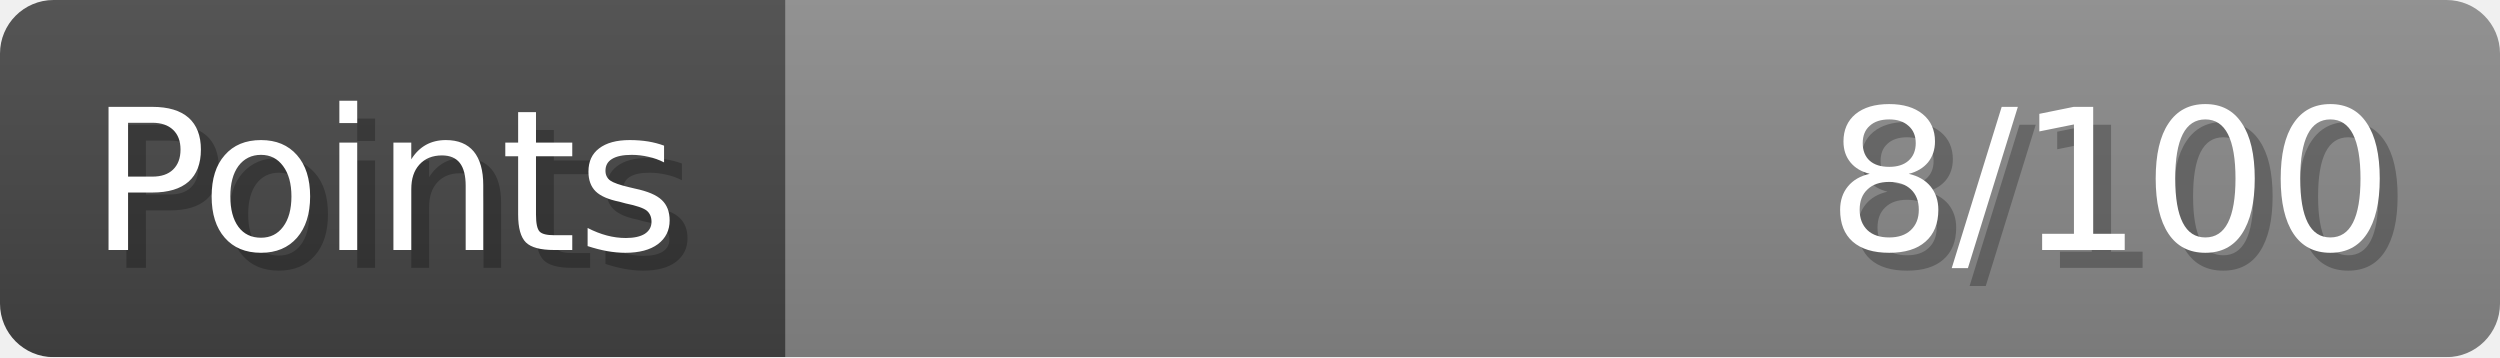
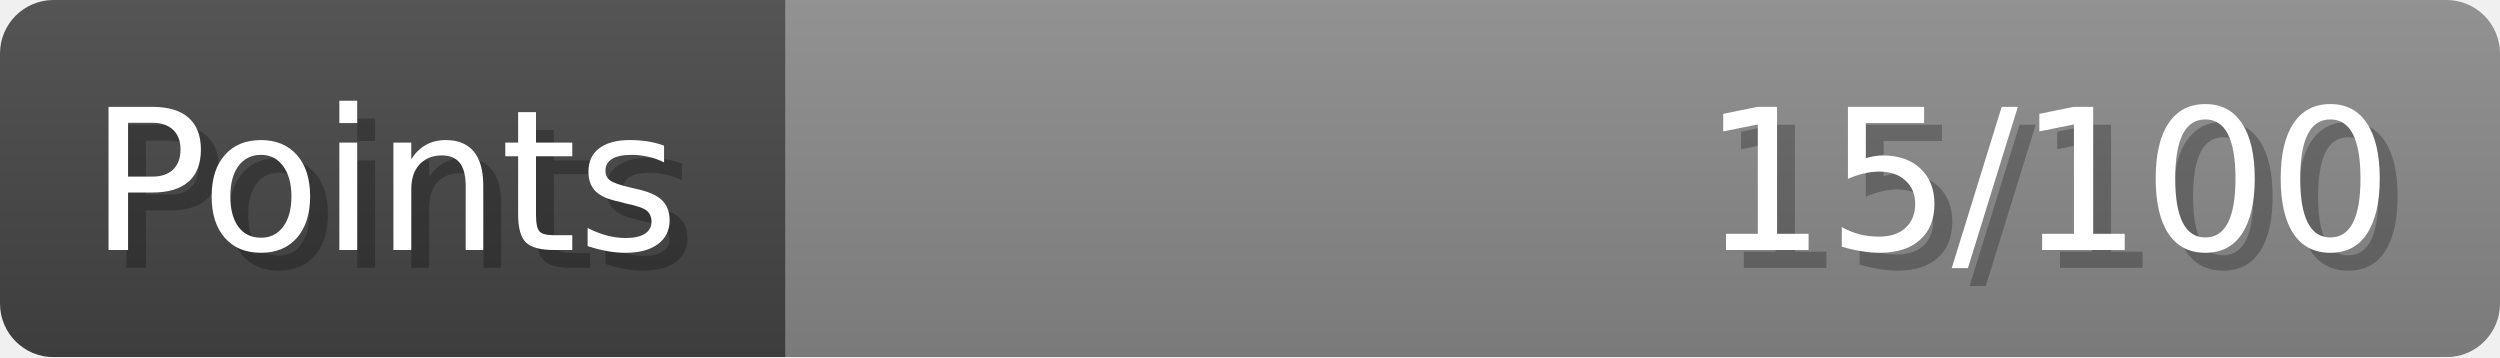
- <svg xmlns="http://www.w3.org/2000/svg" width="140px" height="20px" role="img" aria-label="Points: 8/100">
+ <svg xmlns="http://www.w3.org/2000/svg" width="140px" height="20px" role="img" aria-label="Points: 15/100">
  <linearGradient id="a" x2="0" y2="100%">
    <stop offset="0" stop-opacity=".1" stop-color="#EEE" />
    <stop offset="1" stop-opacity=".1" />
  </linearGradient>
  <mask id="m">
    <rect width="100%" height="100%" rx="3" fill="#FFF" />
  </mask>
  <g mask="url(#m)">
    <rect x="0" y="0" width="44" height="20" fill="#444" />
    <svg x="44" y="0" width="96" height="20">
      <rect width="100%" height="100%" fill="#888888" />
      <rect width="0%" height="100%" fill="#33CC11" transform="">
-         <animate attributeName="width" begin="0.5s" dur="600ms" from="0%" to="8%" repeatCount="1" fill="freeze" calcMode="spline" keyTimes="0; 1" keySplines="0.3, 0.61, 0.355, 1" />
+         <animate attributeName="width" begin="0.5s" dur="600ms" from="0%" to="15%" repeatCount="1" fill="freeze" calcMode="spline" keyTimes="0; 1" keySplines="0.3, 0.61, 0.355, 1" />
      </rect>
    </svg>
    <rect width="140" height="20" fill="url(#a)" />
  </g>
  <g aria-hidden="true" font-size="11" font-family="Verdana, DejaVu Sans, sans-serif" fill="#FFFFFF">
    <text x="6" y="15" fill="#000" opacity="0.25">Points</text>
    <text x="5" y="14">Points</text>
-     <text x="135" y="15" fill="#000" opacity="0.25" text-anchor="end">8/100</text>
-     <text x="134" y="14" text-anchor="end">8/100</text>
+     <text x="135" y="15" fill="#000" opacity="0.25" text-anchor="end">15/100</text>
+     <text x="134" y="14" text-anchor="end">15/100</text>
  </g>
</svg>
